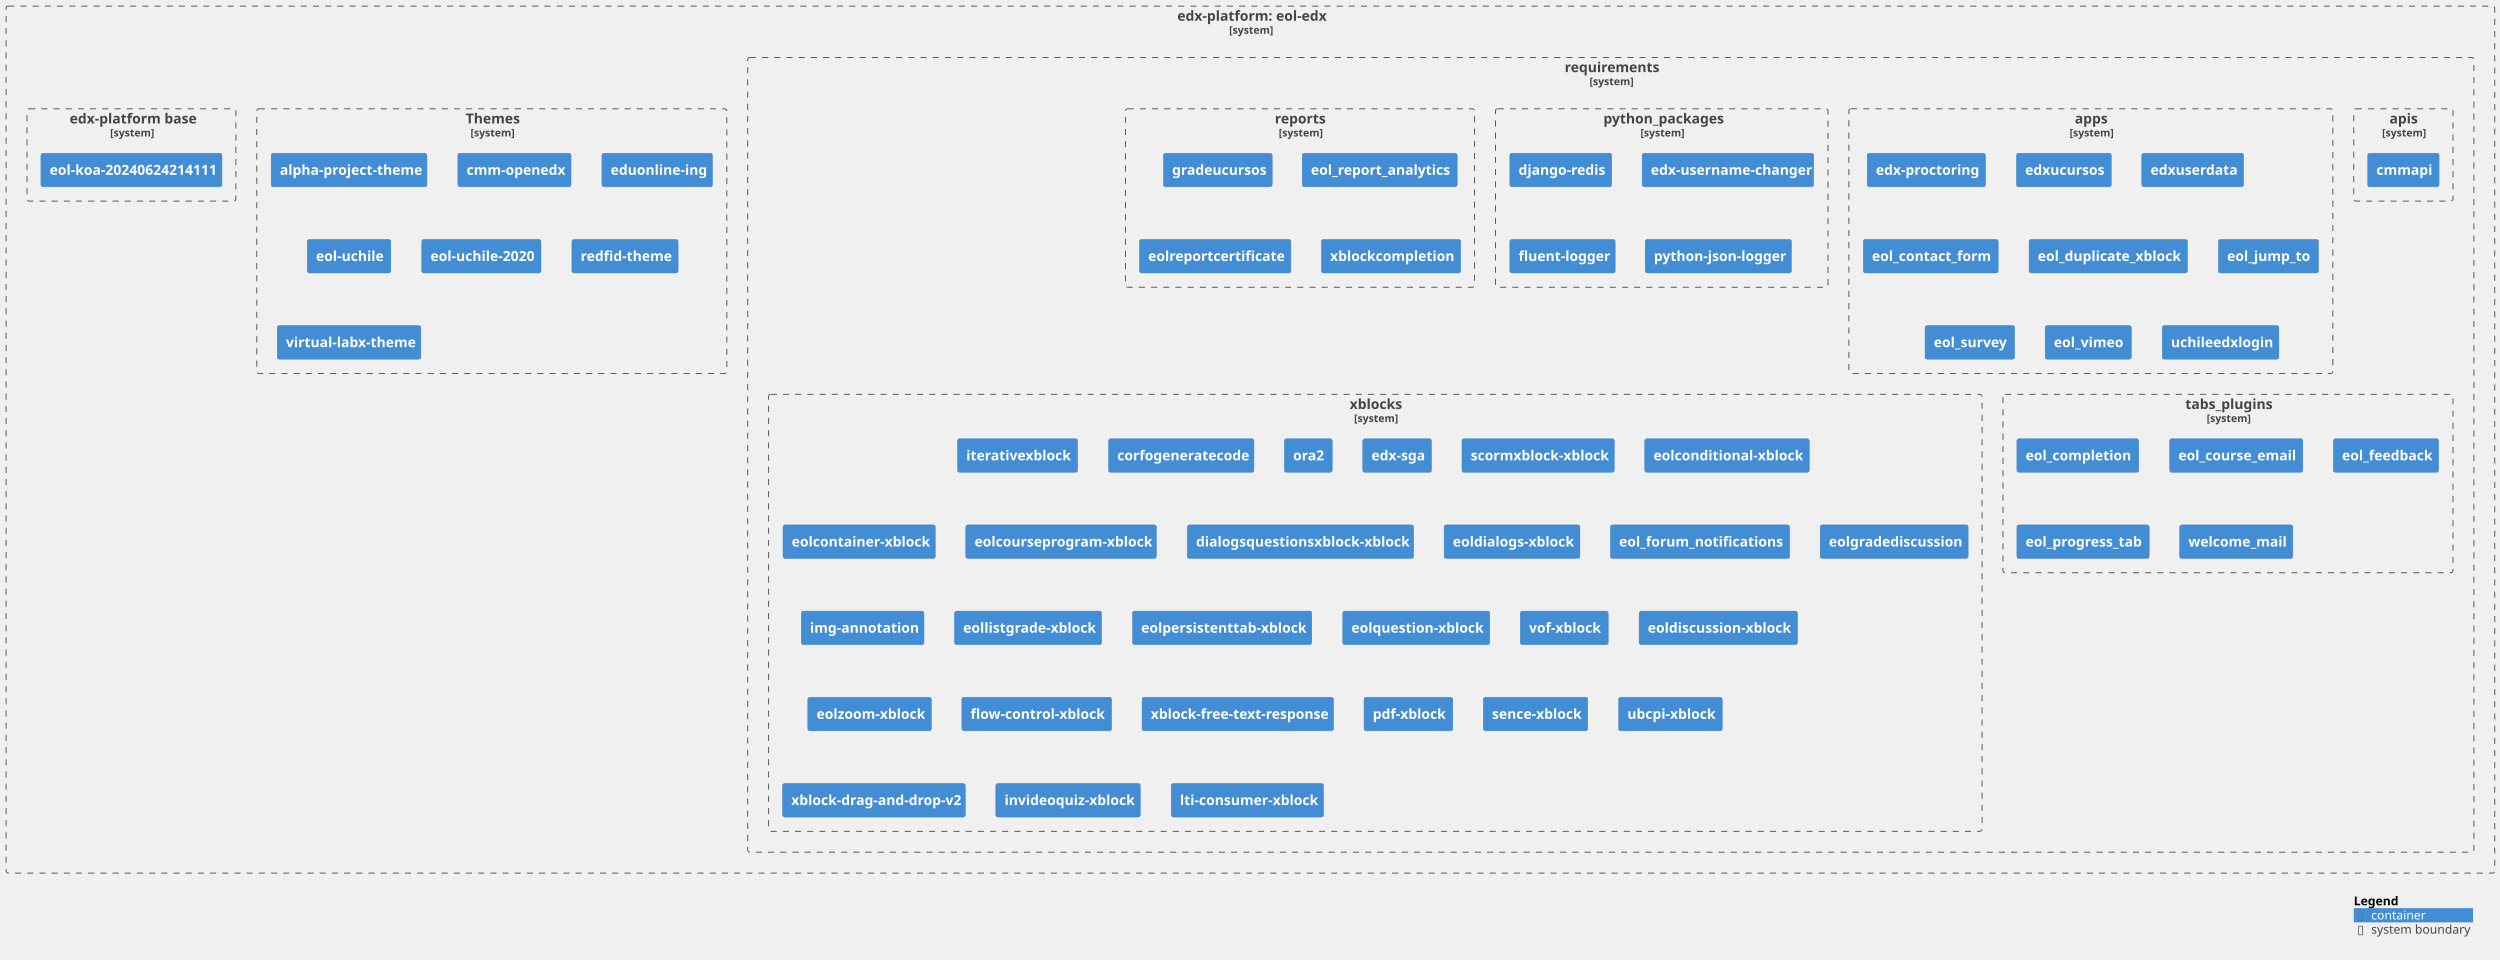
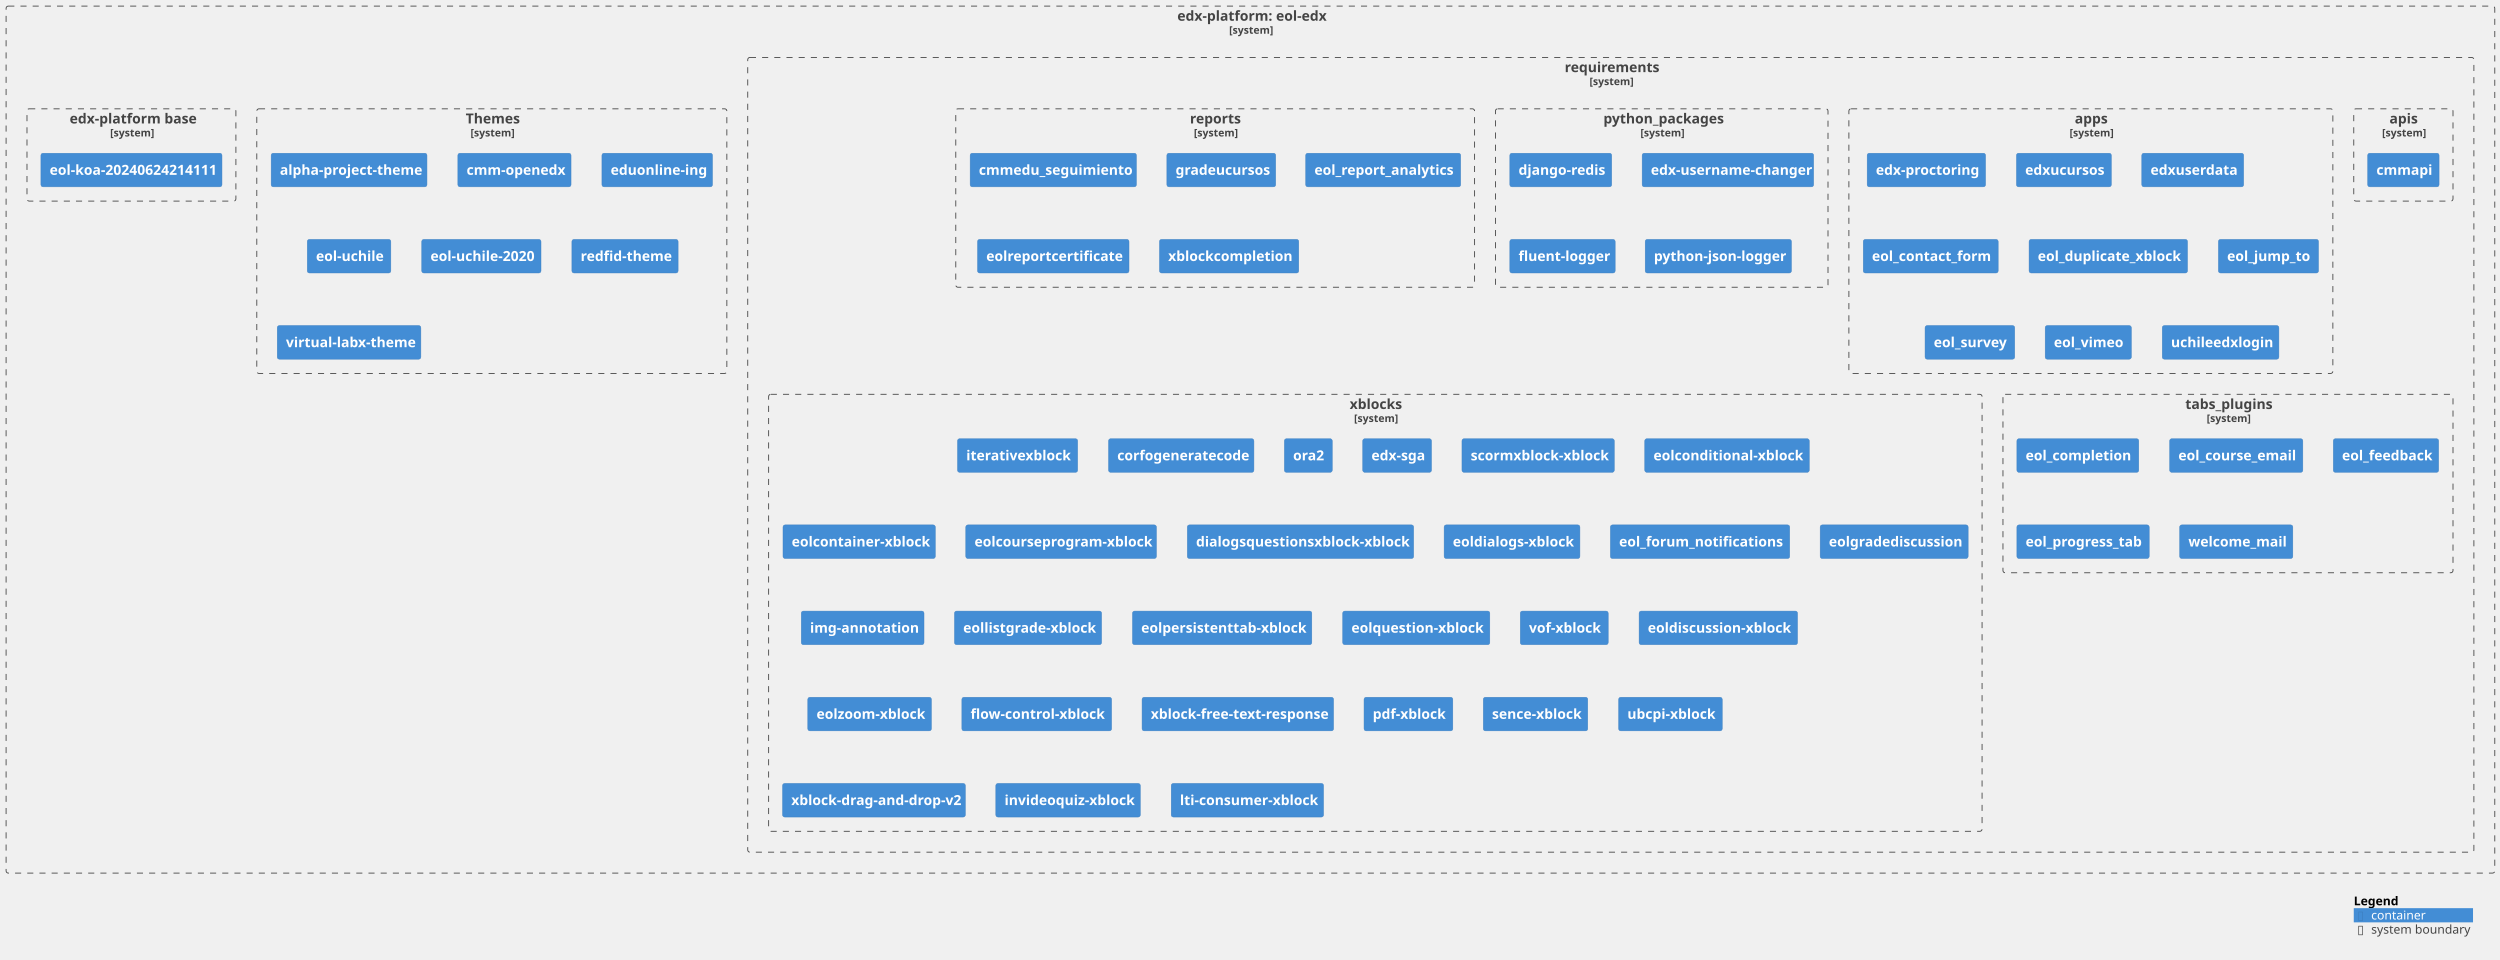
<svg xmlns="http://www.w3.org/2000/svg" xmlns:xlink="http://www.w3.org/1999/xlink" contentStyleType="text/css" height="1102px" preserveAspectRatio="none" style="width:2872px;height:1102px;background:#FFFFFF;" version="1.1" viewBox="0 0 2872 1102" width="2872px" zoomAndPan="magnify">
  <defs />
  <g>
    <g id="cluster_c1">
      <a href="https://github.com/eol-uchile/eol-edx" target="foo" title="https://github.com/eol-uchile/eol-edx" xlink:actuate="onRequest" xlink:href="https://github.com/eol-uchile/eol-edx" xlink:show="new" xlink:title="https://github.com/eol-uchile/eol-edx" xlink:type="simple">
        <rect fill="none" height="996" rx="2.5" ry="2.5" style="stroke:#444444;stroke-width:1.0;stroke-dasharray:7.0,7.0;" width="2859" x="7" y="7" />
        <text fill="#444444" font-family="sans-serif" font-size="16" font-weight="bold" lengthAdjust="spacing" textLength="168" x="1352.5" y="23.852">edx-platform: eol-edx</text>
        <text fill="#444444" font-family="sans-serif" font-size="12" font-weight="bold" lengthAdjust="spacing" textLength="49" x="1412" y="38.764">[system]</text>
      </a>
    </g>
    <g id="cluster_c2">
      <a href="https://github.com/eol-uchile/eol-edx/blob/eol-release/koa/requirements/" target="foo" title="https://github.com/eol-uchile/eol-edx/blob/eol-release/koa/requirements/" xlink:actuate="onRequest" xlink:href="https://github.com/eol-uchile/eol-edx/blob/eol-release/koa/requirements/" xlink:show="new" xlink:title="https://github.com/eol-uchile/eol-edx/blob/eol-release/koa/requirements/" xlink:type="simple">
        <rect fill="none" height="913" rx="2.5" ry="2.5" style="stroke:#444444;stroke-width:1.0;stroke-dasharray:7.0,7.0;" width="1983" x="859" y="66" />
        <text fill="#444444" font-family="sans-serif" font-size="16" font-weight="bold" lengthAdjust="spacing" textLength="106" x="1797.5" y="82.852">requirements</text>
        <text fill="#444444" font-family="sans-serif" font-size="12" font-weight="bold" lengthAdjust="spacing" textLength="49" x="1826" y="97.764">[system]</text>
      </a>
    </g>
    <g id="cluster_apis">
      <a href="https://github.com/eol-uchile/eol-edx/blob/eol-release/koa/requirements/apis.txt" target="foo" title="https://github.com/eol-uchile/eol-edx/blob/eol-release/koa/requirements/apis.txt" xlink:actuate="onRequest" xlink:href="https://github.com/eol-uchile/eol-edx/blob/eol-release/koa/requirements/apis.txt" xlink:show="new" xlink:title="https://github.com/eol-uchile/eol-edx/blob/eol-release/koa/requirements/apis.txt" xlink:type="simple">
        <rect fill="none" height="106" rx="2.5" ry="2.5" style="stroke:#444444;stroke-width:1.0;stroke-dasharray:7.0,7.0;" width="114" x="2704" y="125" />
        <text fill="#444444" font-family="sans-serif" font-size="16" font-weight="bold" lengthAdjust="spacing" textLength="32" x="2745" y="141.852">apis</text>
        <text fill="#444444" font-family="sans-serif" font-size="12" font-weight="bold" lengthAdjust="spacing" textLength="49" x="2736.5" y="156.764">[system]</text>
      </a>
    </g>
    <g id="cluster_apps">
      <a href="https://github.com/eol-uchile/eol-edx/blob/eol-release/koa/requirements/apps.txt" target="foo" title="https://github.com/eol-uchile/eol-edx/blob/eol-release/koa/requirements/apps.txt" xlink:actuate="onRequest" xlink:href="https://github.com/eol-uchile/eol-edx/blob/eol-release/koa/requirements/apps.txt" xlink:show="new" xlink:title="https://github.com/eol-uchile/eol-edx/blob/eol-release/koa/requirements/apps.txt" xlink:type="simple">
        <rect fill="none" height="304" rx="2.5" ry="2.5" style="stroke:#444444;stroke-width:1.0;stroke-dasharray:7.0,7.0;" width="556" x="2124" y="125" />
        <text fill="#444444" font-family="sans-serif" font-size="16" font-weight="bold" lengthAdjust="spacing" textLength="37" x="2383.5" y="141.852">apps</text>
        <text fill="#444444" font-family="sans-serif" font-size="12" font-weight="bold" lengthAdjust="spacing" textLength="49" x="2377.5" y="156.764">[system]</text>
      </a>
    </g>
    <g id="cluster_python_packages">
      <a href="https://github.com/eol-uchile/eol-edx/blob/eol-release/koa/requirements/python_packages.txt" target="foo" title="https://github.com/eol-uchile/eol-edx/blob/eol-release/koa/requirements/python_packages.txt" xlink:actuate="onRequest" xlink:href="https://github.com/eol-uchile/eol-edx/blob/eol-release/koa/requirements/python_packages.txt" xlink:show="new" xlink:title="https://github.com/eol-uchile/eol-edx/blob/eol-release/koa/requirements/python_packages.txt" xlink:type="simple">
        <rect fill="none" height="205" rx="2.5" ry="2.5" style="stroke:#444444;stroke-width:1.0;stroke-dasharray:7.0,7.0;" width="382" x="1718" y="125" />
        <text fill="#444444" font-family="sans-serif" font-size="16" font-weight="bold" lengthAdjust="spacing" textLength="134" x="1842" y="141.852">python_packages</text>
        <text fill="#444444" font-family="sans-serif" font-size="12" font-weight="bold" lengthAdjust="spacing" textLength="49" x="1884.5" y="156.764">[system]</text>
      </a>
    </g>
    <g id="cluster_reports">
      <a href="https://github.com/eol-uchile/eol-edx/blob/eol-release/koa/requirements/reports.txt" target="foo" title="https://github.com/eol-uchile/eol-edx/blob/eol-release/koa/requirements/reports.txt" xlink:actuate="onRequest" xlink:href="https://github.com/eol-uchile/eol-edx/blob/eol-release/koa/requirements/reports.txt" xlink:show="new" xlink:title="https://github.com/eol-uchile/eol-edx/blob/eol-release/koa/requirements/reports.txt" xlink:type="simple">
-         <rect fill="none" height="205" rx="2.5" ry="2.5" style="stroke:#444444;stroke-width:1.0;stroke-dasharray:7.0,7.0;" width="401" x="1293" y="125" />
-         <text fill="#444444" font-family="sans-serif" font-size="16" font-weight="bold" lengthAdjust="spacing" textLength="58" x="1464.5" y="141.852">reports</text>
-         <text fill="#444444" font-family="sans-serif" font-size="12" font-weight="bold" lengthAdjust="spacing" textLength="49" x="1469" y="156.764">[system]</text>
+         <rect fill="none" height="205" rx="2.5" ry="2.5" style="stroke:#444444;stroke-width:1.0;stroke-dasharray:7.0,7.0;" width="596" x="1098" y="125" />
+         <text fill="#444444" font-family="sans-serif" font-size="16" font-weight="bold" lengthAdjust="spacing" textLength="58" x="1367" y="141.852">reports</text>
+         <text fill="#444444" font-family="sans-serif" font-size="12" font-weight="bold" lengthAdjust="spacing" textLength="49" x="1371.5" y="156.764">[system]</text>
      </a>
    </g>
    <g id="cluster_tabs_plugins">
      <a href="https://github.com/eol-uchile/eol-edx/blob/eol-release/koa/requirements/tabs_plugins.txt" target="foo" title="https://github.com/eol-uchile/eol-edx/blob/eol-release/koa/requirements/tabs_plugins.txt" xlink:actuate="onRequest" xlink:href="https://github.com/eol-uchile/eol-edx/blob/eol-release/koa/requirements/tabs_plugins.txt" xlink:show="new" xlink:title="https://github.com/eol-uchile/eol-edx/blob/eol-release/koa/requirements/tabs_plugins.txt" xlink:type="simple">
        <rect fill="none" height="205" rx="2.5" ry="2.5" style="stroke:#444444;stroke-width:1.0;stroke-dasharray:7.0,7.0;" width="517" x="2301" y="453" />
        <text fill="#444444" font-family="sans-serif" font-size="16" font-weight="bold" lengthAdjust="spacing" textLength="98" x="2510.5" y="469.852">tabs_plugins</text>
        <text fill="#444444" font-family="sans-serif" font-size="12" font-weight="bold" lengthAdjust="spacing" textLength="49" x="2535" y="484.764">[system]</text>
      </a>
    </g>
    <g id="cluster_xblocks">
      <a href="https://github.com/eol-uchile/eol-edx/blob/eol-release/koa/requirements/xblocks.txt" target="foo" title="https://github.com/eol-uchile/eol-edx/blob/eol-release/koa/requirements/xblocks.txt" xlink:actuate="onRequest" xlink:href="https://github.com/eol-uchile/eol-edx/blob/eol-release/koa/requirements/xblocks.txt" xlink:show="new" xlink:title="https://github.com/eol-uchile/eol-edx/blob/eol-release/koa/requirements/xblocks.txt" xlink:type="simple">
        <rect fill="none" height="502" rx="2.5" ry="2.5" style="stroke:#444444;stroke-width:1.0;stroke-dasharray:7.0,7.0;" width="1394" x="883" y="453" />
        <text fill="#444444" font-family="sans-serif" font-size="16" font-weight="bold" lengthAdjust="spacing" textLength="59" x="1550.5" y="469.852">xblocks</text>
        <text fill="#444444" font-family="sans-serif" font-size="12" font-weight="bold" lengthAdjust="spacing" textLength="49" x="1555.5" y="484.764">[system]</text>
      </a>
    </g>
    <g id="cluster_theme">
      <a href="https://github.com/eol-uchile/eol-edx/blob/eol-release/koa/themes/" target="foo" title="https://github.com/eol-uchile/eol-edx/blob/eol-release/koa/themes/" xlink:actuate="onRequest" xlink:href="https://github.com/eol-uchile/eol-edx/blob/eol-release/koa/themes/" xlink:show="new" xlink:title="https://github.com/eol-uchile/eol-edx/blob/eol-release/koa/themes/" xlink:type="simple">
        <rect fill="none" height="304" rx="2.5" ry="2.5" style="stroke:#444444;stroke-width:1.0;stroke-dasharray:7.0,7.0;" width="540" x="295" y="125" />
        <text fill="#444444" font-family="sans-serif" font-size="16" font-weight="bold" lengthAdjust="spacing" textLength="60" x="535" y="141.852">Themes</text>
        <text fill="#444444" font-family="sans-serif" font-size="12" font-weight="bold" lengthAdjust="spacing" textLength="49" x="540.5" y="156.764">[system]</text>
      </a>
    </g>
    <g id="cluster_dockerfile">
      <a href="https://github.com/eol-uchile/eol-edx/blob/eol-release/koa/Dockerfile" target="foo" title="https://github.com/eol-uchile/eol-edx/blob/eol-release/koa/Dockerfile" xlink:actuate="onRequest" xlink:href="https://github.com/eol-uchile/eol-edx/blob/eol-release/koa/Dockerfile" xlink:show="new" xlink:title="https://github.com/eol-uchile/eol-edx/blob/eol-release/koa/Dockerfile" xlink:type="simple">
        <rect fill="none" height="106" rx="2.5" ry="2.5" style="stroke:#444444;stroke-width:1.0;stroke-dasharray:7.0,7.0;" width="240" x="31" y="125" />
        <text fill="#444444" font-family="sans-serif" font-size="16" font-weight="bold" lengthAdjust="spacing" textLength="142" x="80" y="141.852">edx-platform base</text>
        <text fill="#444444" font-family="sans-serif" font-size="12" font-weight="bold" lengthAdjust="spacing" textLength="49" x="126.5" y="156.764">[system]</text>
      </a>
    </g>
    <g id="elem_apis1">
      <a href="https://github.com/eol-uchile/CMM-API" target="foo" title="https://github.com/eol-uchile/CMM-API" xlink:actuate="onRequest" xlink:href="https://github.com/eol-uchile/CMM-API" xlink:show="new" xlink:title="https://github.com/eol-uchile/CMM-API" xlink:type="simple">
        <rect fill="#438DD5" height="38.625" rx="2.5" ry="2.5" style="stroke:#3C7FC0;stroke-width:0.5;" width="82" x="2720" y="176" />
        <text fill="#FFFFFF" font-family="sans-serif" font-size="16" font-weight="bold" lengthAdjust="spacing" textLength="62" x="2730" y="200.852">cmmapi</text>
      </a>
    </g>
    <g id="elem_apps1">
      <a href="https://github.com/eol-uchile/edx-proctoring" target="foo" title="https://github.com/eol-uchile/edx-proctoring" xlink:actuate="onRequest" xlink:href="https://github.com/eol-uchile/edx-proctoring" xlink:show="new" xlink:title="https://github.com/eol-uchile/edx-proctoring" xlink:type="simple">
        <rect fill="#438DD5" height="38.625" rx="2.5" ry="2.5" style="stroke:#3C7FC0;stroke-width:0.5;" width="136" x="2145" y="176" />
        <text fill="#FFFFFF" font-family="sans-serif" font-size="16" font-weight="bold" lengthAdjust="spacing" textLength="116" x="2155" y="200.852">edx-proctoring</text>
      </a>
    </g>
    <g id="elem_apps2">
      <a href="https://github.com/eol-uchile/edx-ucursos" target="foo" title="https://github.com/eol-uchile/edx-ucursos" xlink:actuate="onRequest" xlink:href="https://github.com/eol-uchile/edx-ucursos" xlink:show="new" xlink:title="https://github.com/eol-uchile/edx-ucursos" xlink:type="simple">
        <rect fill="#438DD5" height="38.625" rx="2.5" ry="2.5" style="stroke:#3C7FC0;stroke-width:0.5;" width="109" x="2316.5" y="176" />
        <text fill="#FFFFFF" font-family="sans-serif" font-size="16" font-weight="bold" lengthAdjust="spacing" textLength="89" x="2326.5" y="200.852">edxucursos</text>
      </a>
    </g>
    <g id="elem_apps3">
      <a href="https://github.com/eol-uchile/edx-userdata" target="foo" title="https://github.com/eol-uchile/edx-userdata" xlink:actuate="onRequest" xlink:href="https://github.com/eol-uchile/edx-userdata" xlink:show="new" xlink:title="https://github.com/eol-uchile/edx-userdata" xlink:type="simple">
        <rect fill="#438DD5" height="38.625" rx="2.5" ry="2.5" style="stroke:#3C7FC0;stroke-width:0.5;" width="117" x="2460.5" y="176" />
        <text fill="#FFFFFF" font-family="sans-serif" font-size="16" font-weight="bold" lengthAdjust="spacing" textLength="97" x="2470.5" y="200.852">edxuserdata</text>
      </a>
    </g>
    <g id="elem_apps4">
      <a href="https://github.com/eol-uchile/eol_contact_form" target="foo" title="https://github.com/eol-uchile/eol_contact_form" xlink:actuate="onRequest" xlink:href="https://github.com/eol-uchile/eol_contact_form" xlink:show="new" xlink:title="https://github.com/eol-uchile/eol_contact_form" xlink:type="simple">
        <rect fill="#438DD5" height="38.625" rx="2.5" ry="2.5" style="stroke:#3C7FC0;stroke-width:0.5;" width="155" x="2140.5" y="275" />
        <text fill="#FFFFFF" font-family="sans-serif" font-size="16" font-weight="bold" lengthAdjust="spacing" textLength="135" x="2150.5" y="299.852">eol_contact_form</text>
      </a>
    </g>
    <g id="elem_apps5">
      <a href="https://github.com/eol-uchile/eol_duplicate_xblock" target="foo" title="https://github.com/eol-uchile/eol_duplicate_xblock" xlink:actuate="onRequest" xlink:href="https://github.com/eol-uchile/eol_duplicate_xblock" xlink:show="new" xlink:title="https://github.com/eol-uchile/eol_duplicate_xblock" xlink:type="simple">
        <rect fill="#438DD5" height="38.625" rx="2.5" ry="2.5" style="stroke:#3C7FC0;stroke-width:0.5;" width="182" x="2331" y="275" />
        <text fill="#FFFFFF" font-family="sans-serif" font-size="16" font-weight="bold" lengthAdjust="spacing" textLength="162" x="2341" y="299.852">eol_duplicate_xblock</text>
      </a>
    </g>
    <g id="elem_apps6">
      <a href="https://github.com/eol-uchile/eol_jump_to" target="foo" title="https://github.com/eol-uchile/eol_jump_to" xlink:actuate="onRequest" xlink:href="https://github.com/eol-uchile/eol_jump_to" xlink:show="new" xlink:title="https://github.com/eol-uchile/eol_jump_to" xlink:type="simple">
        <rect fill="#438DD5" height="38.625" rx="2.5" ry="2.5" style="stroke:#3C7FC0;stroke-width:0.5;" width="115" x="2548.5" y="275" />
        <text fill="#FFFFFF" font-family="sans-serif" font-size="16" font-weight="bold" lengthAdjust="spacing" textLength="95" x="2558.5" y="299.852">eol_jump_to</text>
      </a>
    </g>
    <g id="elem_apps7">
      <a href="https://github.com/eol-uchile/eol_survey" target="foo" title="https://github.com/eol-uchile/eol_survey" xlink:actuate="onRequest" xlink:href="https://github.com/eol-uchile/eol_survey" xlink:show="new" xlink:title="https://github.com/eol-uchile/eol_survey" xlink:type="simple">
        <rect fill="#438DD5" height="38.625" rx="2.5" ry="2.5" style="stroke:#3C7FC0;stroke-width:0.5;" width="103" x="2211.5" y="374" />
        <text fill="#FFFFFF" font-family="sans-serif" font-size="16" font-weight="bold" lengthAdjust="spacing" textLength="83" x="2221.5" y="398.852">eol_survey</text>
      </a>
    </g>
    <g id="elem_apps8">
      <a href="https://github.com/eol-uchile/eol_vimeo" target="foo" title="https://github.com/eol-uchile/eol_vimeo" xlink:actuate="onRequest" xlink:href="https://github.com/eol-uchile/eol_vimeo" xlink:show="new" xlink:title="https://github.com/eol-uchile/eol_vimeo" xlink:type="simple">
        <rect fill="#438DD5" height="38.625" rx="2.5" ry="2.5" style="stroke:#3C7FC0;stroke-width:0.5;" width="99" x="2349.5" y="374" />
        <text fill="#FFFFFF" font-family="sans-serif" font-size="16" font-weight="bold" lengthAdjust="spacing" textLength="79" x="2359.5" y="398.852">eol_vimeo</text>
      </a>
    </g>
    <g id="elem_apps9">
      <a href="https://github.com/eol-uchile/uchileedxlogin" target="foo" title="https://github.com/eol-uchile/uchileedxlogin" xlink:actuate="onRequest" xlink:href="https://github.com/eol-uchile/uchileedxlogin" xlink:show="new" xlink:title="https://github.com/eol-uchile/uchileedxlogin" xlink:type="simple">
        <rect fill="#438DD5" height="38.625" rx="2.5" ry="2.5" style="stroke:#3C7FC0;stroke-width:0.5;" width="134" x="2484" y="374" />
        <text fill="#FFFFFF" font-family="sans-serif" font-size="16" font-weight="bold" lengthAdjust="spacing" textLength="114" x="2494" y="398.852">uchileedxlogin</text>
      </a>
    </g>
    <g id="elem_python_packages1">
      <rect fill="#438DD5" height="38.625" rx="2.5" ry="2.5" style="stroke:#3C7FC0;stroke-width:0.5;" width="117" x="1734.5" y="176" />
      <text fill="#FFFFFF" font-family="sans-serif" font-size="16" font-weight="bold" lengthAdjust="spacing" textLength="97" x="1744.5" y="200.852">django-redis</text>
    </g>
    <g id="elem_python_packages2">
      <rect fill="#438DD5" height="38.625" rx="2.5" ry="2.5" style="stroke:#3C7FC0;stroke-width:0.5;" width="197" x="1886.5" y="176" />
      <text fill="#FFFFFF" font-family="sans-serif" font-size="16" font-weight="bold" lengthAdjust="spacing" textLength="177" x="1896.5" y="200.852">edx-username-changer</text>
    </g>
    <g id="elem_python_packages3">
      <rect fill="#438DD5" height="38.625" rx="2.5" ry="2.5" style="stroke:#3C7FC0;stroke-width:0.5;" width="121" x="1734.5" y="275" />
      <text fill="#FFFFFF" font-family="sans-serif" font-size="16" font-weight="bold" lengthAdjust="spacing" textLength="101" x="1744.5" y="299.852">fluent-logger</text>
    </g>
    <g id="elem_python_packages4">
      <rect fill="#438DD5" height="38.625" rx="2.5" ry="2.5" style="stroke:#3C7FC0;stroke-width:0.5;" width="168" x="1890" y="275" />
      <text fill="#FFFFFF" font-family="sans-serif" font-size="16" font-weight="bold" lengthAdjust="spacing" textLength="148" x="1900" y="299.852">python-json-logger</text>
    </g>
    <g id="elem_reports1">
+       <a href="https://github.com/cmmedu/cmmedu-seguimiento" target="foo" title="https://github.com/cmmedu/cmmedu-seguimiento" xlink:actuate="onRequest" xlink:href="https://github.com/cmmedu/cmmedu-seguimiento" xlink:show="new" xlink:title="https://github.com/cmmedu/cmmedu-seguimiento" xlink:type="simple">
+         <rect fill="#438DD5" height="38.625" rx="2.5" ry="2.5" style="stroke:#3C7FC0;stroke-width:0.5;" width="191" x="1114.5" y="176" />
+         <text fill="#FFFFFF" font-family="sans-serif" font-size="16" font-weight="bold" lengthAdjust="spacing" textLength="171" x="1124.5" y="200.852">cmmedu_seguimiento</text>
+       </a>
+     </g>
+     <g id="elem_reports2">
      <a href="https://github.com/eol-uchile/eol_grade_ucursos" target="foo" title="https://github.com/eol-uchile/eol_grade_ucursos" xlink:actuate="onRequest" xlink:href="https://github.com/eol-uchile/eol_grade_ucursos" xlink:show="new" xlink:title="https://github.com/eol-uchile/eol_grade_ucursos" xlink:type="simple">
-         <rect fill="#438DD5" height="38.625" rx="2.5" ry="2.5" style="stroke:#3C7FC0;stroke-width:0.5;" width="125" x="1336.5" y="176" />
-         <text fill="#FFFFFF" font-family="sans-serif" font-size="16" font-weight="bold" lengthAdjust="spacing" textLength="105" x="1346.5" y="200.852">gradeucursos</text>
-       </a>
-     </g>
-     <g id="elem_reports2">
+         <rect fill="#438DD5" height="38.625" rx="2.5" ry="2.5" style="stroke:#3C7FC0;stroke-width:0.5;" width="125" x="1340.5" y="176" />
+         <text fill="#FFFFFF" font-family="sans-serif" font-size="16" font-weight="bold" lengthAdjust="spacing" textLength="105" x="1350.5" y="200.852">gradeucursos</text>
+       </a>
+     </g>
+     <g id="elem_reports3">
      <a href="https://github.com/eol-uchile/eol_report_analytics" target="foo" title="https://github.com/eol-uchile/eol_report_analytics" xlink:actuate="onRequest" xlink:href="https://github.com/eol-uchile/eol_report_analytics" xlink:show="new" xlink:title="https://github.com/eol-uchile/eol_report_analytics" xlink:type="simple">
-         <rect fill="#438DD5" height="38.625" rx="2.5" ry="2.5" style="stroke:#3C7FC0;stroke-width:0.5;" width="178" x="1496" y="176" />
-         <text fill="#FFFFFF" font-family="sans-serif" font-size="16" font-weight="bold" lengthAdjust="spacing" textLength="158" x="1506" y="200.852">eol_report_analytics</text>
-       </a>
-     </g>
-     <g id="elem_reports3">
+         <rect fill="#438DD5" height="38.625" rx="2.5" ry="2.5" style="stroke:#3C7FC0;stroke-width:0.5;" width="178" x="1500" y="176" />
+         <text fill="#FFFFFF" font-family="sans-serif" font-size="16" font-weight="bold" lengthAdjust="spacing" textLength="158" x="1510" y="200.852">eol_report_analytics</text>
+       </a>
+     </g>
+     <g id="elem_reports4">
      <a href="https://github.com/eol-uchile/eol_report_certificate" target="foo" title="https://github.com/eol-uchile/eol_report_certificate" xlink:actuate="onRequest" xlink:href="https://github.com/eol-uchile/eol_report_certificate" xlink:show="new" xlink:title="https://github.com/eol-uchile/eol_report_certificate" xlink:type="simple">
-         <rect fill="#438DD5" height="38.625" rx="2.5" ry="2.5" style="stroke:#3C7FC0;stroke-width:0.5;" width="174" x="1309" y="275" />
-         <text fill="#FFFFFF" font-family="sans-serif" font-size="16" font-weight="bold" lengthAdjust="spacing" textLength="154" x="1319" y="299.852">eolreportcertificate</text>
-       </a>
-     </g>
-     <g id="elem_reports4">
+         <rect fill="#438DD5" height="38.625" rx="2.5" ry="2.5" style="stroke:#3C7FC0;stroke-width:0.5;" width="174" x="1123" y="275" />
+         <text fill="#FFFFFF" font-family="sans-serif" font-size="16" font-weight="bold" lengthAdjust="spacing" textLength="154" x="1133" y="299.852">eolreportcertificate</text>
+       </a>
+     </g>
+     <g id="elem_reports5">
      <a href="https://github.com/eol-uchile/eol_xblock_completion" target="foo" title="https://github.com/eol-uchile/eol_xblock_completion" xlink:actuate="onRequest" xlink:href="https://github.com/eol-uchile/eol_xblock_completion" xlink:show="new" xlink:title="https://github.com/eol-uchile/eol_xblock_completion" xlink:type="simple">
-         <rect fill="#438DD5" height="38.625" rx="2.5" ry="2.5" style="stroke:#3C7FC0;stroke-width:0.5;" width="160" x="1518" y="275" />
-         <text fill="#FFFFFF" font-family="sans-serif" font-size="16" font-weight="bold" lengthAdjust="spacing" textLength="140" x="1528" y="299.852">xblockcompletion</text>
+         <rect fill="#438DD5" height="38.625" rx="2.5" ry="2.5" style="stroke:#3C7FC0;stroke-width:0.5;" width="160" x="1332" y="275" />
+         <text fill="#FFFFFF" font-family="sans-serif" font-size="16" font-weight="bold" lengthAdjust="spacing" textLength="140" x="1342" y="299.852">xblockcompletion</text>
      </a>
    </g>
    <g id="elem_tabs_plugins1">
      <a href="https://github.com/eol-uchile/eol_completion" target="foo" title="https://github.com/eol-uchile/eol_completion" xlink:actuate="onRequest" xlink:href="https://github.com/eol-uchile/eol_completion" xlink:show="new" xlink:title="https://github.com/eol-uchile/eol_completion" xlink:type="simple">
        <rect fill="#438DD5" height="38.625" rx="2.5" ry="2.5" style="stroke:#3C7FC0;stroke-width:0.5;" width="140" x="2317" y="504" />
        <text fill="#FFFFFF" font-family="sans-serif" font-size="16" font-weight="bold" lengthAdjust="spacing" textLength="120" x="2327" y="528.852">eol_completion</text>
      </a>
    </g>
    <g id="elem_tabs_plugins2">
      <a href="https://github.com/eol-uchile/eol_course_email" target="foo" title="https://github.com/eol-uchile/eol_course_email" xlink:actuate="onRequest" xlink:href="https://github.com/eol-uchile/eol_course_email" xlink:show="new" xlink:title="https://github.com/eol-uchile/eol_course_email" xlink:type="simple">
        <rect fill="#438DD5" height="38.625" rx="2.5" ry="2.5" style="stroke:#3C7FC0;stroke-width:0.5;" width="153" x="2492.5" y="504" />
        <text fill="#FFFFFF" font-family="sans-serif" font-size="16" font-weight="bold" lengthAdjust="spacing" textLength="133" x="2502.5" y="528.852">eol_course_email</text>
      </a>
    </g>
    <g id="elem_tabs_plugins3">
      <a href="https://github.com/eol-uchile/eol_feedback" target="foo" title="https://github.com/eol-uchile/eol_feedback" xlink:actuate="onRequest" xlink:href="https://github.com/eol-uchile/eol_feedback" xlink:show="new" xlink:title="https://github.com/eol-uchile/eol_feedback" xlink:type="simple">
        <rect fill="#438DD5" height="38.625" rx="2.5" ry="2.5" style="stroke:#3C7FC0;stroke-width:0.5;" width="121" x="2680.5" y="504" />
        <text fill="#FFFFFF" font-family="sans-serif" font-size="16" font-weight="bold" lengthAdjust="spacing" textLength="101" x="2690.5" y="528.852">eol_feedback</text>
      </a>
    </g>
    <g id="elem_tabs_plugins4">
      <a href="https://github.com/eol-uchile/eol_progress_tab" target="foo" title="https://github.com/eol-uchile/eol_progress_tab" xlink:actuate="onRequest" xlink:href="https://github.com/eol-uchile/eol_progress_tab" xlink:show="new" xlink:title="https://github.com/eol-uchile/eol_progress_tab" xlink:type="simple">
        <rect fill="#438DD5" height="38.625" rx="2.5" ry="2.5" style="stroke:#3C7FC0;stroke-width:0.5;" width="152" x="2317" y="603" />
        <text fill="#FFFFFF" font-family="sans-serif" font-size="16" font-weight="bold" lengthAdjust="spacing" textLength="132" x="2327" y="627.852">eol_progress_tab</text>
      </a>
    </g>
    <g id="elem_tabs_plugins5">
      <a href="https://github.com/eol-uchile/eol_welcome_mail" target="foo" title="https://github.com/eol-uchile/eol_welcome_mail" xlink:actuate="onRequest" xlink:href="https://github.com/eol-uchile/eol_welcome_mail" xlink:show="new" xlink:title="https://github.com/eol-uchile/eol_welcome_mail" xlink:type="simple">
        <rect fill="#438DD5" height="38.625" rx="2.5" ry="2.5" style="stroke:#3C7FC0;stroke-width:0.5;" width="130" x="2504" y="603" />
        <text fill="#FFFFFF" font-family="sans-serif" font-size="16" font-weight="bold" lengthAdjust="spacing" textLength="110" x="2514" y="627.852">welcome_mail</text>
      </a>
    </g>
    <g id="elem_xblocks1">
      <a href="https://github.com/cmmedu/iterative-xblock" target="foo" title="https://github.com/cmmedu/iterative-xblock" xlink:actuate="onRequest" xlink:href="https://github.com/cmmedu/iterative-xblock" xlink:show="new" xlink:title="https://github.com/cmmedu/iterative-xblock" xlink:type="simple">
        <rect fill="#438DD5" height="38.625" rx="2.5" ry="2.5" style="stroke:#3C7FC0;stroke-width:0.5;" width="138" x="1100" y="504" />
        <text fill="#FFFFFF" font-family="sans-serif" font-size="16" font-weight="bold" lengthAdjust="spacing" textLength="118" x="1110" y="528.852">iterativexblock</text>
      </a>
    </g>
    <g id="elem_xblocks2">
      <a href="https://github.com/eol-uchile/corfo_generate_code" target="foo" title="https://github.com/eol-uchile/corfo_generate_code" xlink:actuate="onRequest" xlink:href="https://github.com/eol-uchile/corfo_generate_code" xlink:show="new" xlink:title="https://github.com/eol-uchile/corfo_generate_code" xlink:type="simple">
        <rect fill="#438DD5" height="38.625" rx="2.5" ry="2.5" style="stroke:#3C7FC0;stroke-width:0.5;" width="167" x="1273.5" y="504" />
        <text fill="#FFFFFF" font-family="sans-serif" font-size="16" font-weight="bold" lengthAdjust="spacing" textLength="147" x="1283.5" y="528.852">corfogeneratecode</text>
      </a>
    </g>
    <g id="elem_xblocks3">
      <a href="https://github.com/eol-uchile/edx-ora2" target="foo" title="https://github.com/eol-uchile/edx-ora2" xlink:actuate="onRequest" xlink:href="https://github.com/eol-uchile/edx-ora2" xlink:show="new" xlink:title="https://github.com/eol-uchile/edx-ora2" xlink:type="simple">
        <rect fill="#438DD5" height="38.625" rx="2.5" ry="2.5" style="stroke:#3C7FC0;stroke-width:0.5;" width="55" x="1475.5" y="504" />
        <text fill="#FFFFFF" font-family="sans-serif" font-size="16" font-weight="bold" lengthAdjust="spacing" textLength="35" x="1485.5" y="528.852">ora2</text>
      </a>
    </g>
    <g id="elem_xblocks4">
      <a href="https://github.com/eol-uchile/edx-sga" target="foo" title="https://github.com/eol-uchile/edx-sga" xlink:actuate="onRequest" xlink:href="https://github.com/eol-uchile/edx-sga" xlink:show="new" xlink:title="https://github.com/eol-uchile/edx-sga" xlink:type="simple">
        <rect fill="#438DD5" height="38.625" rx="2.5" ry="2.5" style="stroke:#3C7FC0;stroke-width:0.5;" width="79" x="1565.5" y="504" />
        <text fill="#FFFFFF" font-family="sans-serif" font-size="16" font-weight="bold" lengthAdjust="spacing" textLength="59" x="1575.5" y="528.852">edx-sga</text>
      </a>
    </g>
    <g id="elem_xblocks5">
      <a href="https://github.com/eol-uchile/edx_xblock_scorm" target="foo" title="https://github.com/eol-uchile/edx_xblock_scorm" xlink:actuate="onRequest" xlink:href="https://github.com/eol-uchile/edx_xblock_scorm" xlink:show="new" xlink:title="https://github.com/eol-uchile/edx_xblock_scorm" xlink:type="simple">
        <rect fill="#438DD5" height="38.625" rx="2.5" ry="2.5" style="stroke:#3C7FC0;stroke-width:0.5;" width="175" x="1679.5" y="504" />
        <text fill="#FFFFFF" font-family="sans-serif" font-size="16" font-weight="bold" lengthAdjust="spacing" textLength="155" x="1689.5" y="528.852">scormxblock-xblock</text>
      </a>
    </g>
    <g id="elem_xblocks6">
      <a href="https://github.com/eol-uchile/eol-conditional-xblock" target="foo" title="https://github.com/eol-uchile/eol-conditional-xblock" xlink:actuate="onRequest" xlink:href="https://github.com/eol-uchile/eol-conditional-xblock" xlink:show="new" xlink:title="https://github.com/eol-uchile/eol-conditional-xblock" xlink:type="simple">
        <rect fill="#438DD5" height="38.625" rx="2.5" ry="2.5" style="stroke:#3C7FC0;stroke-width:0.5;" width="189" x="1889.5" y="504" />
        <text fill="#FFFFFF" font-family="sans-serif" font-size="16" font-weight="bold" lengthAdjust="spacing" textLength="169" x="1899.5" y="528.852">eolconditional-xblock</text>
      </a>
    </g>
    <g id="elem_xblocks7">
      <a href="https://github.com/eol-uchile/eol-container-xblock" target="foo" title="https://github.com/eol-uchile/eol-container-xblock" xlink:actuate="onRequest" xlink:href="https://github.com/eol-uchile/eol-container-xblock" xlink:show="new" xlink:title="https://github.com/eol-uchile/eol-container-xblock" xlink:type="simple">
        <rect fill="#438DD5" height="38.625" rx="2.5" ry="2.5" style="stroke:#3C7FC0;stroke-width:0.5;" width="175" x="899.5" y="603" />
        <text fill="#FFFFFF" font-family="sans-serif" font-size="16" font-weight="bold" lengthAdjust="spacing" textLength="155" x="909.5" y="627.852">eolcontainer-xblock</text>
      </a>
    </g>
    <g id="elem_xblocks8">
      <a href="https://github.com/eol-uchile/eol-course-program-xblock" target="foo" title="https://github.com/eol-uchile/eol-course-program-xblock" xlink:actuate="onRequest" xlink:href="https://github.com/eol-uchile/eol-course-program-xblock" xlink:show="new" xlink:title="https://github.com/eol-uchile/eol-course-program-xblock" xlink:type="simple">
        <rect fill="#438DD5" height="38.625" rx="2.5" ry="2.5" style="stroke:#3C7FC0;stroke-width:0.5;" width="219" x="1109.5" y="603" />
        <text fill="#FFFFFF" font-family="sans-serif" font-size="16" font-weight="bold" lengthAdjust="spacing" textLength="199" x="1119.5" y="627.852">eolcourseprogram-xblock</text>
      </a>
    </g>
    <g id="elem_xblocks9">
      <a href="https://github.com/eol-uchile/eol-dialogs-question-xblock" target="foo" title="https://github.com/eol-uchile/eol-dialogs-question-xblock" xlink:actuate="onRequest" xlink:href="https://github.com/eol-uchile/eol-dialogs-question-xblock" xlink:show="new" xlink:title="https://github.com/eol-uchile/eol-dialogs-question-xblock" xlink:type="simple">
        <rect fill="#438DD5" height="38.625" rx="2.5" ry="2.5" style="stroke:#3C7FC0;stroke-width:0.5;" width="260" x="1364" y="603" />
        <text fill="#FFFFFF" font-family="sans-serif" font-size="16" font-weight="bold" lengthAdjust="spacing" textLength="240" x="1374" y="627.852">dialogsquestionsxblock-xblock</text>
      </a>
    </g>
    <g id="elem_xblocks10">
      <a href="https://github.com/eol-uchile/eol-dialogs-xblock" target="foo" title="https://github.com/eol-uchile/eol-dialogs-xblock" xlink:actuate="onRequest" xlink:href="https://github.com/eol-uchile/eol-dialogs-xblock" xlink:show="new" xlink:title="https://github.com/eol-uchile/eol-dialogs-xblock" xlink:type="simple">
        <rect fill="#438DD5" height="38.625" rx="2.5" ry="2.5" style="stroke:#3C7FC0;stroke-width:0.5;" width="156" x="1659" y="603" />
        <text fill="#FFFFFF" font-family="sans-serif" font-size="16" font-weight="bold" lengthAdjust="spacing" textLength="136" x="1669" y="627.852">eoldialogs-xblock</text>
      </a>
    </g>
    <g id="elem_xblocks11">
      <a href="https://github.com/eol-uchile/eol_forum_notifications" target="foo" title="https://github.com/eol-uchile/eol_forum_notifications" xlink:actuate="onRequest" xlink:href="https://github.com/eol-uchile/eol_forum_notifications" xlink:show="new" xlink:title="https://github.com/eol-uchile/eol_forum_notifications" xlink:type="simple">
        <rect fill="#438DD5" height="38.625" rx="2.5" ry="2.5" style="stroke:#3C7FC0;stroke-width:0.5;" width="206" x="1850" y="603" />
        <text fill="#FFFFFF" font-family="sans-serif" font-size="16" font-weight="bold" lengthAdjust="spacing" textLength="186" x="1860" y="627.852">eol_forum_notifications</text>
      </a>
    </g>
    <g id="elem_xblocks12">
      <a href="https://github.com/eol-uchile/eol_gradeforum_xblock" target="foo" title="https://github.com/eol-uchile/eol_gradeforum_xblock" xlink:actuate="onRequest" xlink:href="https://github.com/eol-uchile/eol_gradeforum_xblock" xlink:show="new" xlink:title="https://github.com/eol-uchile/eol_gradeforum_xblock" xlink:type="simple">
        <rect fill="#438DD5" height="38.625" rx="2.5" ry="2.5" style="stroke:#3C7FC0;stroke-width:0.5;" width="170" x="2091" y="603" />
        <text fill="#FFFFFF" font-family="sans-serif" font-size="16" font-weight="bold" lengthAdjust="spacing" textLength="150" x="2101" y="627.852">eolgradediscussion</text>
      </a>
    </g>
    <g id="elem_xblocks13">
      <a href="https://github.com/eol-uchile/eol_img_annotation" target="foo" title="https://github.com/eol-uchile/eol_img_annotation" xlink:actuate="onRequest" xlink:href="https://github.com/eol-uchile/eol_img_annotation" xlink:show="new" xlink:title="https://github.com/eol-uchile/eol_img_annotation" xlink:type="simple">
        <rect fill="#438DD5" height="38.625" rx="2.5" ry="2.5" style="stroke:#3C7FC0;stroke-width:0.5;" width="141" x="920.5" y="702" />
        <text fill="#FFFFFF" font-family="sans-serif" font-size="16" font-weight="bold" lengthAdjust="spacing" textLength="121" x="930.5" y="726.852">img-annotation</text>
      </a>
    </g>
    <g id="elem_xblocks14">
      <a href="https://github.com/eol-uchile/eol_list_grade" target="foo" title="https://github.com/eol-uchile/eol_list_grade" xlink:actuate="onRequest" xlink:href="https://github.com/eol-uchile/eol_list_grade" xlink:show="new" xlink:title="https://github.com/eol-uchile/eol_list_grade" xlink:type="simple">
        <rect fill="#438DD5" height="38.625" rx="2.5" ry="2.5" style="stroke:#3C7FC0;stroke-width:0.5;" width="169" x="1096.5" y="702" />
        <text fill="#FFFFFF" font-family="sans-serif" font-size="16" font-weight="bold" lengthAdjust="spacing" textLength="149" x="1106.5" y="726.852">eollistgrade-xblock</text>
      </a>
    </g>
    <g id="elem_xblocks15">
      <a href="https://github.com/eol-uchile/eol-persistent-tab-xblock" target="foo" title="https://github.com/eol-uchile/eol-persistent-tab-xblock" xlink:actuate="onRequest" xlink:href="https://github.com/eol-uchile/eol-persistent-tab-xblock" xlink:show="new" xlink:title="https://github.com/eol-uchile/eol-persistent-tab-xblock" xlink:type="simple">
        <rect fill="#438DD5" height="38.625" rx="2.5" ry="2.5" style="stroke:#3C7FC0;stroke-width:0.5;" width="206" x="1301" y="702" />
        <text fill="#FFFFFF" font-family="sans-serif" font-size="16" font-weight="bold" lengthAdjust="spacing" textLength="186" x="1311" y="726.852">eolpersistenttab-xblock</text>
      </a>
    </g>
    <g id="elem_xblocks16">
      <a href="https://github.com/eol-uchile/eol-question-xblock" target="foo" title="https://github.com/eol-uchile/eol-question-xblock" xlink:actuate="onRequest" xlink:href="https://github.com/eol-uchile/eol-question-xblock" xlink:show="new" xlink:title="https://github.com/eol-uchile/eol-question-xblock" xlink:type="simple">
        <rect fill="#438DD5" height="38.625" rx="2.5" ry="2.5" style="stroke:#3C7FC0;stroke-width:0.5;" width="169" x="1542.5" y="702" />
        <text fill="#FFFFFF" font-family="sans-serif" font-size="16" font-weight="bold" lengthAdjust="spacing" textLength="149" x="1552.5" y="726.852">eolquestion-xblock</text>
      </a>
    </g>
    <g id="elem_xblocks17">
      <a href="https://github.com/eol-uchile/eol-vof-xblock" target="foo" title="https://github.com/eol-uchile/eol-vof-xblock" xlink:actuate="onRequest" xlink:href="https://github.com/eol-uchile/eol-vof-xblock" xlink:show="new" xlink:title="https://github.com/eol-uchile/eol-vof-xblock" xlink:type="simple">
        <rect fill="#438DD5" height="38.625" rx="2.5" ry="2.5" style="stroke:#3C7FC0;stroke-width:0.5;" width="101" x="1746.5" y="702" />
        <text fill="#FFFFFF" font-family="sans-serif" font-size="16" font-weight="bold" lengthAdjust="spacing" textLength="81" x="1756.5" y="726.852">vof-xblock</text>
      </a>
    </g>
    <g id="elem_xblocks18">
      <a href="https://github.com/eol-uchile/eol_xblock_discussion" target="foo" title="https://github.com/eol-uchile/eol_xblock_discussion" xlink:actuate="onRequest" xlink:href="https://github.com/eol-uchile/eol_xblock_discussion" xlink:show="new" xlink:title="https://github.com/eol-uchile/eol_xblock_discussion" xlink:type="simple">
        <rect fill="#438DD5" height="38.625" rx="2.5" ry="2.5" style="stroke:#3C7FC0;stroke-width:0.5;" width="182" x="1883" y="702" />
        <text fill="#FFFFFF" font-family="sans-serif" font-size="16" font-weight="bold" lengthAdjust="spacing" textLength="162" x="1893" y="726.852">eoldiscussion-xblock</text>
      </a>
    </g>
    <g id="elem_xblocks19">
      <a href="https://github.com/eol-uchile/eol-zoom-xblock" target="foo" title="https://github.com/eol-uchile/eol-zoom-xblock" xlink:actuate="onRequest" xlink:href="https://github.com/eol-uchile/eol-zoom-xblock" xlink:show="new" xlink:title="https://github.com/eol-uchile/eol-zoom-xblock" xlink:type="simple">
        <rect fill="#438DD5" height="38.625" rx="2.5" ry="2.5" style="stroke:#3C7FC0;stroke-width:0.5;" width="142" x="928" y="801" />
        <text fill="#FFFFFF" font-family="sans-serif" font-size="16" font-weight="bold" lengthAdjust="spacing" textLength="122" x="938" y="825.852">eolzoom-xblock</text>
      </a>
    </g>
    <g id="elem_xblocks20">
      <a href="https://github.com/eol-uchile/flow-control-xblock" target="foo" title="https://github.com/eol-uchile/flow-control-xblock" xlink:actuate="onRequest" xlink:href="https://github.com/eol-uchile/flow-control-xblock" xlink:show="new" xlink:title="https://github.com/eol-uchile/flow-control-xblock" xlink:type="simple">
        <rect fill="#438DD5" height="38.625" rx="2.5" ry="2.5" style="stroke:#3C7FC0;stroke-width:0.5;" width="172" x="1105" y="801" />
        <text fill="#FFFFFF" font-family="sans-serif" font-size="16" font-weight="bold" lengthAdjust="spacing" textLength="152" x="1115" y="825.852">flow-control-xblock</text>
      </a>
    </g>
    <g id="elem_xblocks21">
      <a href="https://github.com/eol-uchile/free-text-response" target="foo" title="https://github.com/eol-uchile/free-text-response" xlink:actuate="onRequest" xlink:href="https://github.com/eol-uchile/free-text-response" xlink:show="new" xlink:title="https://github.com/eol-uchile/free-text-response" xlink:type="simple">
        <rect fill="#438DD5" height="38.625" rx="2.5" ry="2.5" style="stroke:#3C7FC0;stroke-width:0.5;" width="220" x="1312" y="801" />
        <text fill="#FFFFFF" font-family="sans-serif" font-size="16" font-weight="bold" lengthAdjust="spacing" textLength="200" x="1322" y="825.852">xblock-free-text-response</text>
      </a>
    </g>
    <g id="elem_xblocks22">
      <a href="https://github.com/eol-uchile/pdfXBlock" target="foo" title="https://github.com/eol-uchile/pdfXBlock" xlink:actuate="onRequest" xlink:href="https://github.com/eol-uchile/pdfXBlock" xlink:show="new" xlink:title="https://github.com/eol-uchile/pdfXBlock" xlink:type="simple">
        <rect fill="#438DD5" height="38.625" rx="2.5" ry="2.5" style="stroke:#3C7FC0;stroke-width:0.5;" width="102" x="1567" y="801" />
        <text fill="#FFFFFF" font-family="sans-serif" font-size="16" font-weight="bold" lengthAdjust="spacing" textLength="82" x="1577" y="825.852">pdf-xblock</text>
      </a>
    </g>
    <g id="elem_xblocks23">
      <a href="https://github.com/eol-uchile/sence-xblock" target="foo" title="https://github.com/eol-uchile/sence-xblock" xlink:actuate="onRequest" xlink:href="https://github.com/eol-uchile/sence-xblock" xlink:show="new" xlink:title="https://github.com/eol-uchile/sence-xblock" xlink:type="simple">
        <rect fill="#438DD5" height="38.625" rx="2.5" ry="2.5" style="stroke:#3C7FC0;stroke-width:0.5;" width="120" x="1704" y="801" />
        <text fill="#FFFFFF" font-family="sans-serif" font-size="16" font-weight="bold" lengthAdjust="spacing" textLength="100" x="1714" y="825.852">sence-xblock</text>
      </a>
    </g>
    <g id="elem_xblocks24">
      <a href="https://github.com/eol-uchile/ubcpi" target="foo" title="https://github.com/eol-uchile/ubcpi" xlink:actuate="onRequest" xlink:href="https://github.com/eol-uchile/ubcpi" xlink:show="new" xlink:title="https://github.com/eol-uchile/ubcpi" xlink:type="simple">
        <rect fill="#438DD5" height="38.625" rx="2.5" ry="2.5" style="stroke:#3C7FC0;stroke-width:0.5;" width="119" x="1859.5" y="801" />
        <text fill="#FFFFFF" font-family="sans-serif" font-size="16" font-weight="bold" lengthAdjust="spacing" textLength="99" x="1869.5" y="825.852">ubcpi-xblock</text>
      </a>
    </g>
    <g id="elem_xblocks25">
      <a href="https://github.com/eol-uchile/xblock-drag-and-drop-v2" target="foo" title="https://github.com/eol-uchile/xblock-drag-and-drop-v2" xlink:actuate="onRequest" xlink:href="https://github.com/eol-uchile/xblock-drag-and-drop-v2" xlink:show="new" xlink:title="https://github.com/eol-uchile/xblock-drag-and-drop-v2" xlink:type="simple">
        <rect fill="#438DD5" height="38.625" rx="2.5" ry="2.5" style="stroke:#3C7FC0;stroke-width:0.5;" width="210" x="899" y="900" />
        <text fill="#FFFFFF" font-family="sans-serif" font-size="16" font-weight="bold" lengthAdjust="spacing" textLength="190" x="909" y="924.852">xblock-drag-and-drop-v2</text>
      </a>
    </g>
    <g id="elem_xblocks26">
      <a href="https://github.com/eol-uchile/xblock-in-video-quiz" target="foo" title="https://github.com/eol-uchile/xblock-in-video-quiz" xlink:actuate="onRequest" xlink:href="https://github.com/eol-uchile/xblock-in-video-quiz" xlink:show="new" xlink:title="https://github.com/eol-uchile/xblock-in-video-quiz" xlink:type="simple">
        <rect fill="#438DD5" height="38.625" rx="2.5" ry="2.5" style="stroke:#3C7FC0;stroke-width:0.5;" width="166" x="1144" y="900" />
        <text fill="#FFFFFF" font-family="sans-serif" font-size="16" font-weight="bold" lengthAdjust="spacing" textLength="146" x="1154" y="924.852">invideoquiz-xblock</text>
      </a>
    </g>
    <g id="elem_xblocks27">
      <a href="https://github.com/eol-uchile/xblock-lti-consumer" target="foo" title="https://github.com/eol-uchile/xblock-lti-consumer" xlink:actuate="onRequest" xlink:href="https://github.com/eol-uchile/xblock-lti-consumer" xlink:show="new" xlink:title="https://github.com/eol-uchile/xblock-lti-consumer" xlink:type="simple">
        <rect fill="#438DD5" height="38.625" rx="2.5" ry="2.5" style="stroke:#3C7FC0;stroke-width:0.5;" width="175" x="1345.5" y="900" />
        <text fill="#FFFFFF" font-family="sans-serif" font-size="16" font-weight="bold" lengthAdjust="spacing" textLength="155" x="1355.5" y="924.852">lti-consumer-xblock</text>
      </a>
    </g>
    <g id="elem_theme1">
      <a href="https://github.com/eol-uchile/alpha-project-theme" target="foo" title="https://github.com/eol-uchile/alpha-project-theme" xlink:actuate="onRequest" xlink:href="https://github.com/eol-uchile/alpha-project-theme" xlink:show="new" xlink:title="https://github.com/eol-uchile/alpha-project-theme" xlink:type="simple">
        <rect fill="#438DD5" height="38.625" rx="2.5" ry="2.5" style="stroke:#3C7FC0;stroke-width:0.5;" width="179" x="311.5" y="176" />
        <text fill="#FFFFFF" font-family="sans-serif" font-size="16" font-weight="bold" lengthAdjust="spacing" textLength="159" x="321.5" y="200.852">alpha-project-theme</text>
      </a>
    </g>
    <g id="elem_theme2">
      <a href="https://github.com/eol-uchile/cmm-openedx" target="foo" title="https://github.com/eol-uchile/cmm-openedx" xlink:actuate="onRequest" xlink:href="https://github.com/eol-uchile/cmm-openedx" xlink:show="new" xlink:title="https://github.com/eol-uchile/cmm-openedx" xlink:type="simple">
        <rect fill="#438DD5" height="38.625" rx="2.5" ry="2.5" style="stroke:#3C7FC0;stroke-width:0.5;" width="130" x="526" y="176" />
        <text fill="#FFFFFF" font-family="sans-serif" font-size="16" font-weight="bold" lengthAdjust="spacing" textLength="110" x="536" y="200.852">cmm-openedx</text>
      </a>
    </g>
    <g id="elem_theme3">
      <a href="https://github.com/eol-uchile/eol_eduonline_ing_theme" target="foo" title="https://github.com/eol-uchile/eol_eduonline_ing_theme" xlink:actuate="onRequest" xlink:href="https://github.com/eol-uchile/eol_eduonline_ing_theme" xlink:show="new" xlink:title="https://github.com/eol-uchile/eol_eduonline_ing_theme" xlink:type="simple">
        <rect fill="#438DD5" height="38.625" rx="2.5" ry="2.5" style="stroke:#3C7FC0;stroke-width:0.5;" width="127" x="691.5" y="176" />
        <text fill="#FFFFFF" font-family="sans-serif" font-size="16" font-weight="bold" lengthAdjust="spacing" textLength="107" x="701.5" y="200.852">eduonline-ing</text>
      </a>
    </g>
    <g id="elem_theme4">
      <a href="https://github.com/eol-uchile/eol-uchile-theme" target="foo" title="https://github.com/eol-uchile/eol-uchile-theme" xlink:actuate="onRequest" xlink:href="https://github.com/eol-uchile/eol-uchile-theme" xlink:show="new" xlink:title="https://github.com/eol-uchile/eol-uchile-theme" xlink:type="simple">
        <rect fill="#438DD5" height="38.625" rx="2.5" ry="2.5" style="stroke:#3C7FC0;stroke-width:0.5;" width="96" x="353" y="275" />
        <text fill="#FFFFFF" font-family="sans-serif" font-size="16" font-weight="bold" lengthAdjust="spacing" textLength="76" x="363" y="299.852">eol-uchile</text>
      </a>
    </g>
    <g id="elem_theme5">
      <a href="https://github.com/eol-uchile/eol-uchile-theme-2020" target="foo" title="https://github.com/eol-uchile/eol-uchile-theme-2020" xlink:actuate="onRequest" xlink:href="https://github.com/eol-uchile/eol-uchile-theme-2020" xlink:show="new" xlink:title="https://github.com/eol-uchile/eol-uchile-theme-2020" xlink:type="simple">
        <rect fill="#438DD5" height="38.625" rx="2.5" ry="2.5" style="stroke:#3C7FC0;stroke-width:0.5;" width="137" x="484.5" y="275" />
        <text fill="#FFFFFF" font-family="sans-serif" font-size="16" font-weight="bold" lengthAdjust="spacing" textLength="117" x="494.5" y="299.852">eol-uchile-2020</text>
      </a>
    </g>
    <g id="elem_theme6">
      <a href="https://github.com/eol-uchile/redfid-theme" target="foo" title="https://github.com/eol-uchile/redfid-theme" xlink:actuate="onRequest" xlink:href="https://github.com/eol-uchile/redfid-theme" xlink:show="new" xlink:title="https://github.com/eol-uchile/redfid-theme" xlink:type="simple">
        <rect fill="#438DD5" height="38.625" rx="2.5" ry="2.5" style="stroke:#3C7FC0;stroke-width:0.5;" width="122" x="657" y="275" />
        <text fill="#FFFFFF" font-family="sans-serif" font-size="16" font-weight="bold" lengthAdjust="spacing" textLength="102" x="667" y="299.852">redfid-theme</text>
      </a>
    </g>
    <g id="elem_theme7">
      <a href="https://github.com/eol-uchile/virtual-labx-theme.git" target="foo" title="https://github.com/eol-uchile/virtual-labx-theme.git" xlink:actuate="onRequest" xlink:href="https://github.com/eol-uchile/virtual-labx-theme.git" xlink:show="new" xlink:title="https://github.com/eol-uchile/virtual-labx-theme.git" xlink:type="simple">
        <rect fill="#438DD5" height="38.625" rx="2.5" ry="2.5" style="stroke:#3C7FC0;stroke-width:0.5;" width="165" x="318.5" y="374" />
        <text fill="#FFFFFF" font-family="sans-serif" font-size="16" font-weight="bold" lengthAdjust="spacing" textLength="145" x="328.5" y="398.852">virtual-labx-theme</text>
      </a>
    </g>
    <g id="elem_dk">
      <a href="https://ghcr.io/eol-uchile/edx-platform:eol-koa-20240624214111" target="foo" title="https://ghcr.io/eol-uchile/edx-platform:eol-koa-20240624214111" xlink:actuate="onRequest" xlink:href="https://ghcr.io/eol-uchile/edx-platform:eol-koa-20240624214111" xlink:show="new" xlink:title="https://ghcr.io/eol-uchile/edx-platform:eol-koa-20240624214111" xlink:type="simple">
        <rect fill="#438DD5" height="38.625" rx="2.5" ry="2.5" style="stroke:#3C7FC0;stroke-width:0.5;" width="208" x="47" y="176" />
        <text fill="#FFFFFF" font-family="sans-serif" font-size="16" font-weight="bold" lengthAdjust="spacing" textLength="188" x="57" y="200.852">eol-koa-20240624214111</text>
      </a>
    </g>
    <rect fill="none" height="16.297" style="stroke:none;stroke-width:1.0;" width="137" x="2704" y="1027" />
    <text fill="#000000" font-family="sans-serif" font-size="14" font-weight="bold" lengthAdjust="spacing" textLength="50" x="2704" y="1039.995">Legend</text>
    <text fill="#FFFFFF" font-family="sans-serif" font-size="14" lengthAdjust="spacing" textLength="4" x="2758" y="1039.995"> </text>
    <rect fill="#438DD5" height="16.297" style="stroke:none;stroke-width:1.0;" width="137" x="2704" y="1043.297" />
    <text fill="#3C7FC0" font-family="sans-serif" font-size="14" lengthAdjust="spacing" textLength="8" x="2708" y="1056.292">▯</text>
    <text fill="#FFFFFF" font-family="sans-serif" font-size="14" lengthAdjust="spacing" textLength="4" x="2716" y="1056.292"> </text>
    <text fill="#FFFFFF" font-family="sans-serif" font-size="14" lengthAdjust="spacing" textLength="60" x="2724" y="1056.292">container</text>
    <text fill="#FFFFFF" font-family="sans-serif" font-size="14" lengthAdjust="spacing" textLength="4" x="2788" y="1056.292"> </text>
    <rect fill="none" height="16.297" style="stroke:none;stroke-width:1.0;" width="137" x="2704" y="1059.594" />
    <text fill="#444444" font-family="sans-serif" font-size="14" lengthAdjust="spacing" textLength="8" x="2708" y="1072.589">▯</text>
    <text fill="#FFFFFF" font-family="sans-serif" font-size="14" lengthAdjust="spacing" textLength="4" x="2716" y="1072.589"> </text>
    <text fill="#444444" font-family="sans-serif" font-size="14" lengthAdjust="spacing" textLength="109" x="2724" y="1072.589">system boundary</text>
    <text fill="#FFFFFF" font-family="sans-serif" font-size="14" lengthAdjust="spacing" textLength="4" x="2837" y="1072.589"> </text>
    <line style="stroke:none;stroke-width:1.0;" x1="2704" x2="2841" y1="1027" y2="1027" />
    <line style="stroke:none;stroke-width:1.0;" x1="2704" x2="2841" y1="1043.297" y2="1043.297" />
    <line style="stroke:none;stroke-width:1.0;" x1="2704" x2="2841" y1="1059.594" y2="1059.594" />
    <line style="stroke:none;stroke-width:1.0;" x1="2704" x2="2841" y1="1075.891" y2="1075.891" />
    <line style="stroke:none;stroke-width:1.0;" x1="2704" x2="2704" y1="1027" y2="1075.891" />
    <line style="stroke:none;stroke-width:1.0;" x1="2841" x2="2841" y1="1027" y2="1075.891" />
  </g>
</svg>
